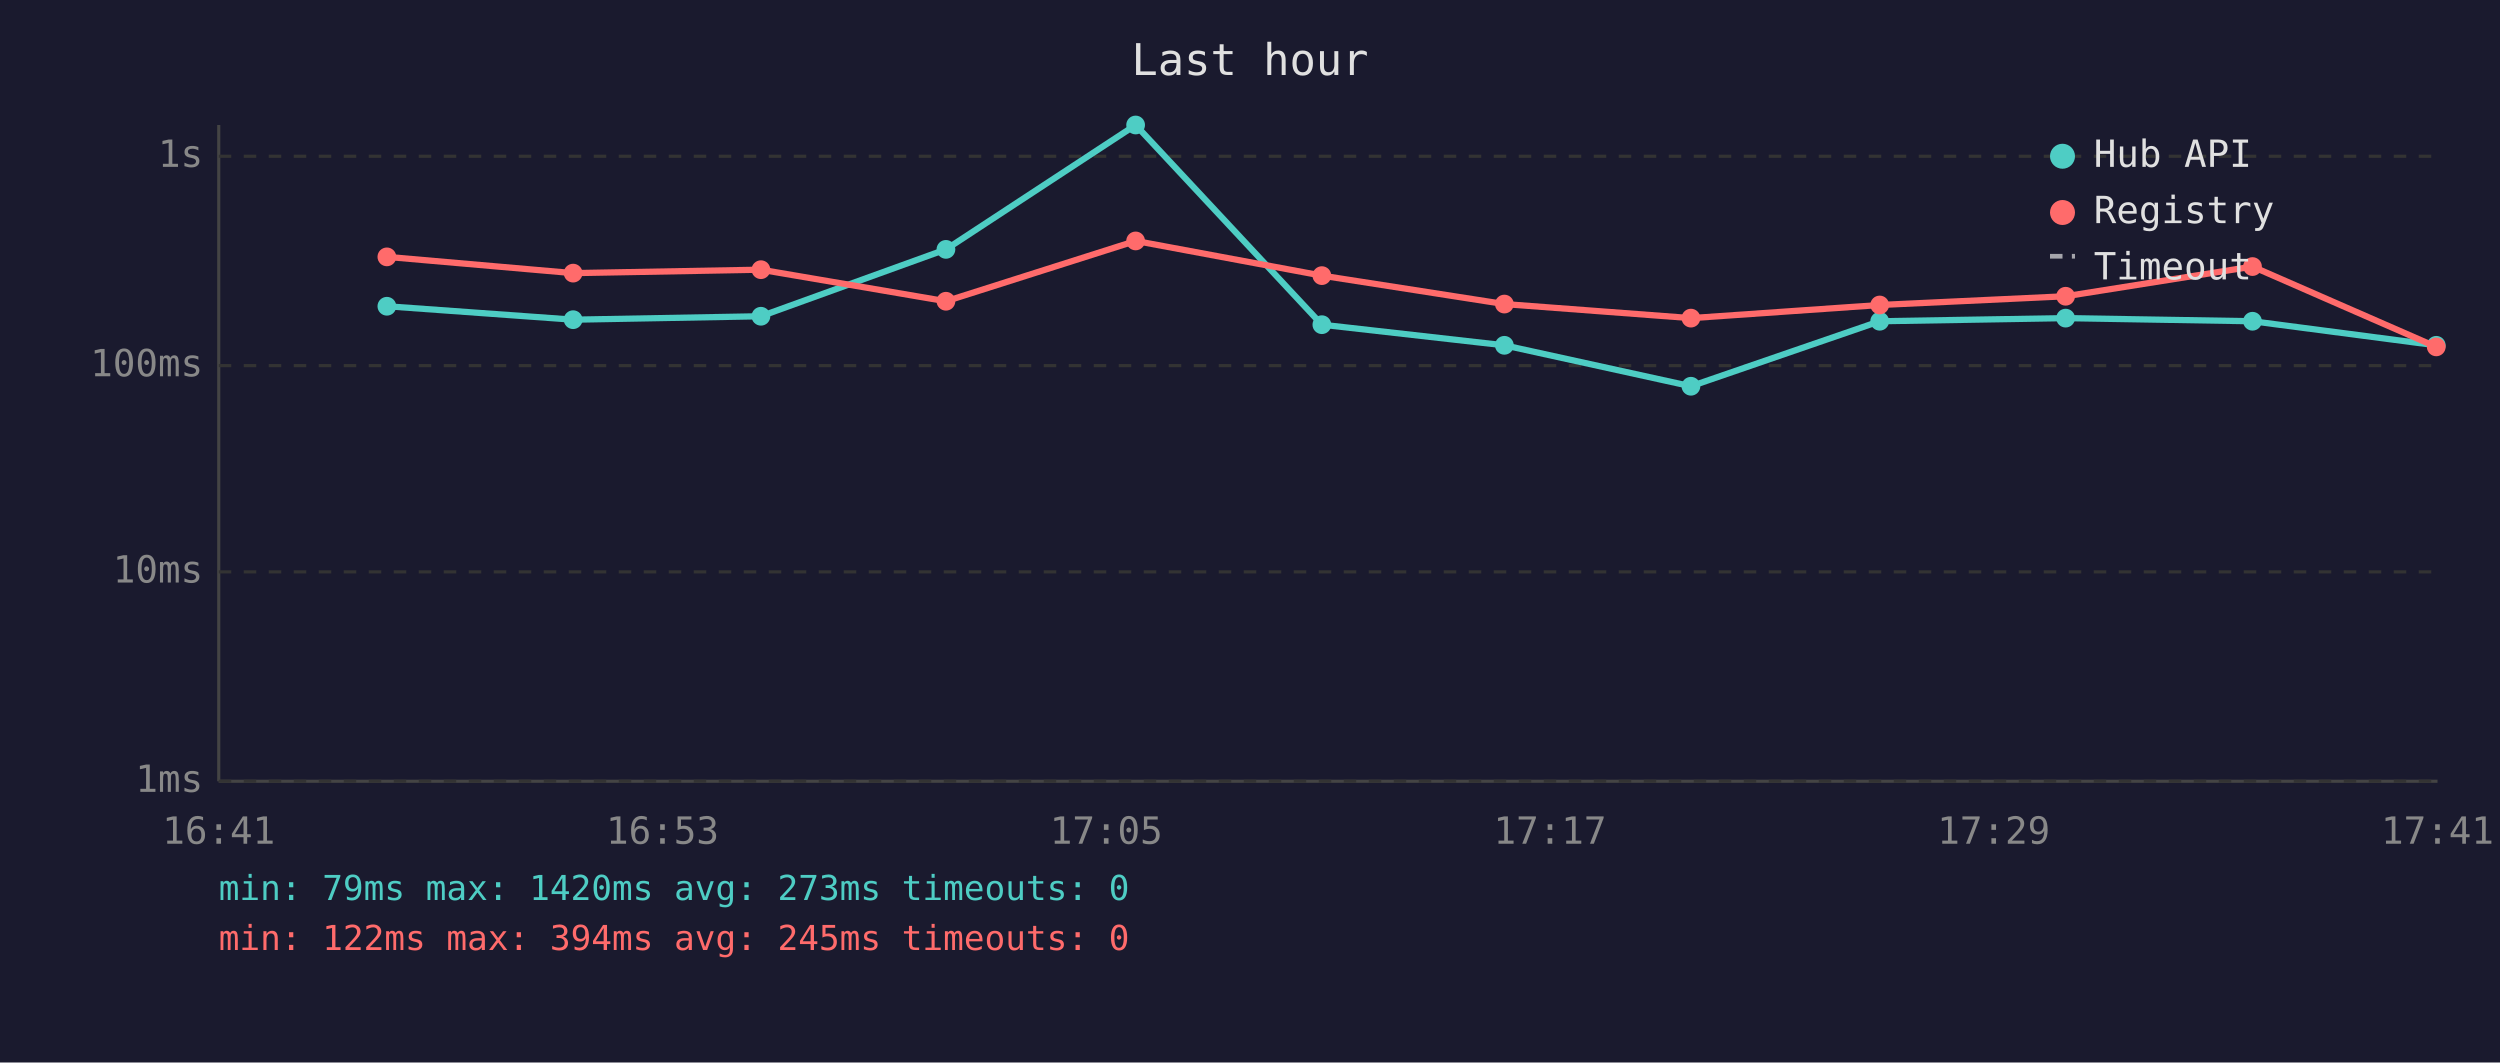
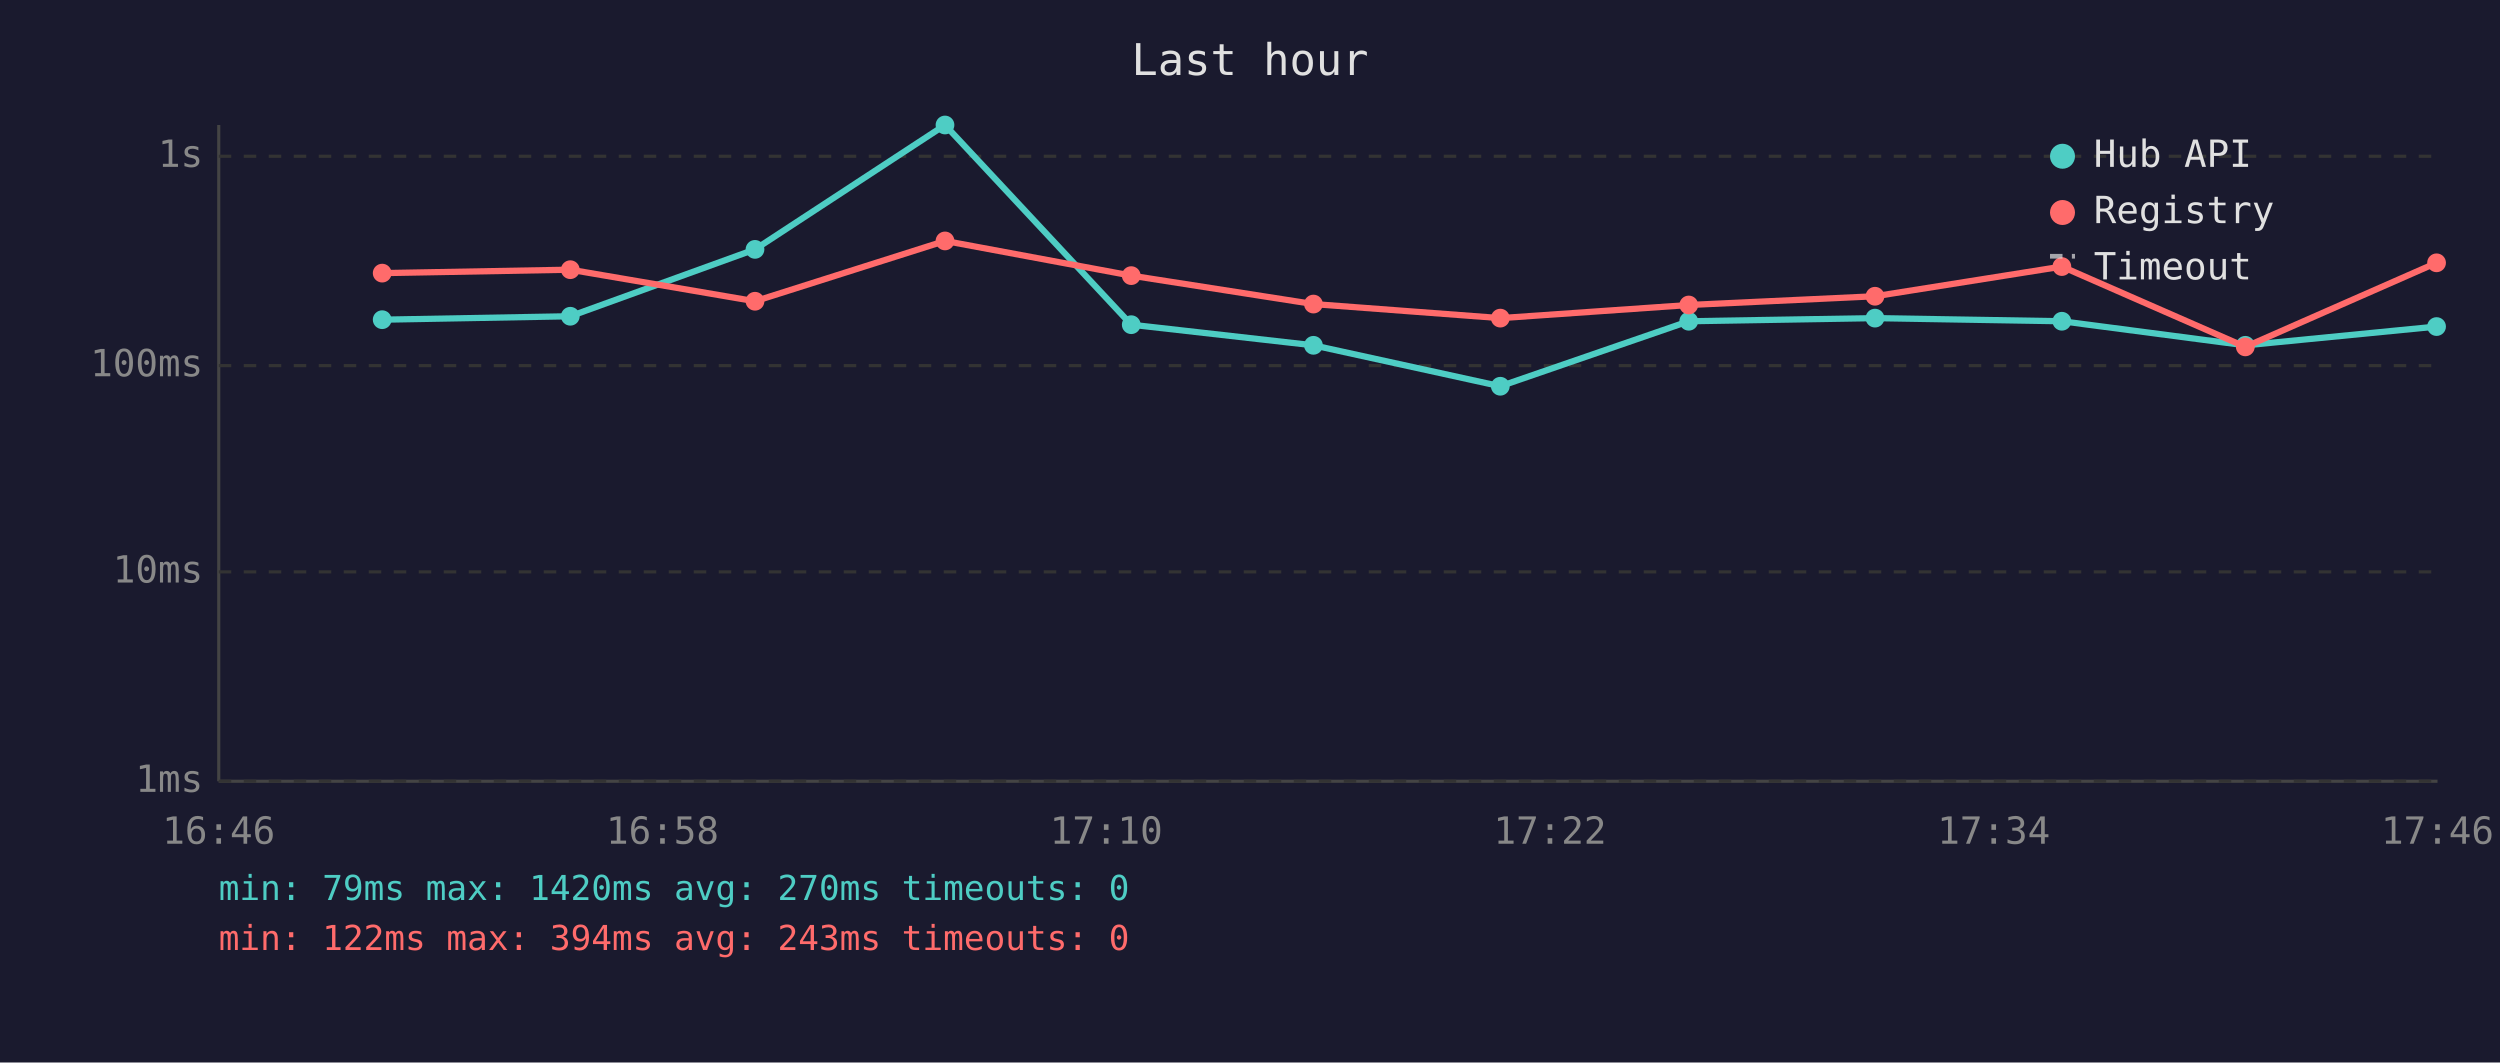
<svg xmlns="http://www.w3.org/2000/svg" viewBox="0 0 800 340" font-family="monospace" font-size="12">
  <rect width="800" height="340" fill="#1a1a2e" />
  <text x="400" y="24" fill="#e0e0e0" font-size="14" text-anchor="middle">Last hour</text>
  <line x1="70" y1="40" x2="70" y2="250" stroke="#444" stroke-width="1" />
  <line x1="70" y1="250" x2="780" y2="250" stroke="#444" stroke-width="1" />
  <line x1="70" y1="250" x2="780" y2="250" stroke="#333" stroke-width="1" stroke-dasharray="4" />
  <text x="65" y="250" fill="#888" text-anchor="end" dominant-baseline="middle">1ms</text>
  <line x1="70" y1="183" x2="780" y2="183" stroke="#333" stroke-width="1" stroke-dasharray="4" />
  <text x="65" y="183" fill="#888" text-anchor="end" dominant-baseline="middle">10ms</text>
  <line x1="70" y1="117" x2="780" y2="117" stroke="#333" stroke-width="1" stroke-dasharray="4" />
  <text x="65" y="117" fill="#888" text-anchor="end" dominant-baseline="middle">100ms</text>
  <line x1="70" y1="50" x2="780" y2="50" stroke="#333" stroke-width="1" stroke-dasharray="4" />
  <text x="65" y="50" fill="#888" text-anchor="end" dominant-baseline="middle">1s</text>
-   <text x="70" y="270" fill="#888" text-anchor="middle">16:41</text>
-   <text x="212" y="270" fill="#888" text-anchor="middle">16:53</text>
-   <text x="354" y="270" fill="#888" text-anchor="middle">17:05</text>
-   <text x="496" y="270" fill="#888" text-anchor="middle">17:17</text>
-   <text x="638" y="270" fill="#888" text-anchor="middle">17:29</text>
-   <text x="780" y="270" fill="#888" text-anchor="middle">17:41</text>
-   <polyline points="123.8,98.0 183.4,102.3 243.5,101.2 302.7,79.8 363.4,40.0 423.0,103.9 481.4,110.5 541.1,123.6 601.5,102.8 661.0,101.8 720.8,102.8 779.6,110.5" fill="none" stroke="#4ecdc4" stroke-width="2" opacity="1" />
-   <circle cx="123.8" cy="98.0" r="3" fill="#4ecdc4" />
-   <circle cx="183.4" cy="102.3" r="3" fill="#4ecdc4" />
-   <circle cx="243.5" cy="101.2" r="3" fill="#4ecdc4" />
-   <circle cx="302.7" cy="79.8" r="3" fill="#4ecdc4" />
-   <circle cx="363.4" cy="40.0" r="3" fill="#4ecdc4" />
-   <circle cx="423.0" cy="103.9" r="3" fill="#4ecdc4" />
-   <circle cx="481.4" cy="110.5" r="3" fill="#4ecdc4" />
-   <circle cx="541.1" cy="123.6" r="3" fill="#4ecdc4" />
-   <circle cx="601.5" cy="102.8" r="3" fill="#4ecdc4" />
-   <circle cx="661.0" cy="101.8" r="3" fill="#4ecdc4" />
-   <circle cx="720.8" cy="102.8" r="3" fill="#4ecdc4" />
-   <circle cx="779.6" cy="110.5" r="3" fill="#4ecdc4" />
-   <polyline points="123.8,82.2 183.4,87.4 243.5,86.3 302.7,96.4 363.4,77.1 423.0,88.2 481.4,97.3 541.1,101.8 601.5,97.6 661.0,94.8 720.8,85.3 779.6,111.0" fill="none" stroke="#ff6b6b" stroke-width="2" opacity="1" />
-   <circle cx="123.8" cy="82.2" r="3" fill="#ff6b6b" />
-   <circle cx="183.4" cy="87.4" r="3" fill="#ff6b6b" />
-   <circle cx="243.5" cy="86.3" r="3" fill="#ff6b6b" />
-   <circle cx="302.7" cy="96.4" r="3" fill="#ff6b6b" />
-   <circle cx="363.4" cy="77.1" r="3" fill="#ff6b6b" />
-   <circle cx="423.0" cy="88.2" r="3" fill="#ff6b6b" />
-   <circle cx="481.4" cy="97.3" r="3" fill="#ff6b6b" />
-   <circle cx="541.1" cy="101.8" r="3" fill="#ff6b6b" />
-   <circle cx="601.5" cy="97.6" r="3" fill="#ff6b6b" />
-   <circle cx="661.0" cy="94.8" r="3" fill="#ff6b6b" />
-   <circle cx="720.8" cy="85.3" r="3" fill="#ff6b6b" />
-   <circle cx="779.6" cy="111.0" r="3" fill="#ff6b6b" />
+   <text x="70" y="270" fill="#888" text-anchor="middle">16:46</text>
+   <text x="212" y="270" fill="#888" text-anchor="middle">16:58</text>
+   <text x="354" y="270" fill="#888" text-anchor="middle">17:10</text>
+   <text x="496" y="270" fill="#888" text-anchor="middle">17:22</text>
+   <text x="638" y="270" fill="#888" text-anchor="middle">17:34</text>
+   <text x="780" y="270" fill="#888" text-anchor="middle">17:46</text>
+   <polyline points="122.3,102.3 182.5,101.2 241.6,79.8 302.4,40.0 362.0,103.9 420.3,110.5 480.1,123.6 540.4,102.8 600.0,101.8 659.8,102.8 718.5,110.5 779.7,104.5" fill="none" stroke="#4ecdc4" stroke-width="2" opacity="1" />
+   <circle cx="122.3" cy="102.3" r="3" fill="#4ecdc4" />
+   <circle cx="182.5" cy="101.2" r="3" fill="#4ecdc4" />
+   <circle cx="241.6" cy="79.8" r="3" fill="#4ecdc4" />
+   <circle cx="302.4" cy="40.0" r="3" fill="#4ecdc4" />
+   <circle cx="362.0" cy="103.9" r="3" fill="#4ecdc4" />
+   <circle cx="420.3" cy="110.5" r="3" fill="#4ecdc4" />
+   <circle cx="480.1" cy="123.6" r="3" fill="#4ecdc4" />
+   <circle cx="540.4" cy="102.8" r="3" fill="#4ecdc4" />
+   <circle cx="600.0" cy="101.8" r="3" fill="#4ecdc4" />
+   <circle cx="659.8" cy="102.8" r="3" fill="#4ecdc4" />
+   <circle cx="718.5" cy="110.5" r="3" fill="#4ecdc4" />
+   <circle cx="779.7" cy="104.5" r="3" fill="#4ecdc4" />
+   <polyline points="122.3,87.4 182.5,86.3 241.6,96.4 302.4,77.1 362.0,88.2 420.3,97.3 480.1,101.8 540.4,97.6 600.0,94.8 659.8,85.3 718.5,111.0 779.7,84.1" fill="none" stroke="#ff6b6b" stroke-width="2" opacity="1" />
+   <circle cx="122.3" cy="87.4" r="3" fill="#ff6b6b" />
+   <circle cx="182.5" cy="86.3" r="3" fill="#ff6b6b" />
+   <circle cx="241.6" cy="96.4" r="3" fill="#ff6b6b" />
+   <circle cx="302.4" cy="77.1" r="3" fill="#ff6b6b" />
+   <circle cx="362.0" cy="88.2" r="3" fill="#ff6b6b" />
+   <circle cx="420.3" cy="97.3" r="3" fill="#ff6b6b" />
+   <circle cx="480.1" cy="101.8" r="3" fill="#ff6b6b" />
+   <circle cx="540.4" cy="97.6" r="3" fill="#ff6b6b" />
+   <circle cx="600.0" cy="94.8" r="3" fill="#ff6b6b" />
+   <circle cx="659.8" cy="85.3" r="3" fill="#ff6b6b" />
+   <circle cx="718.5" cy="111.0" r="3" fill="#ff6b6b" />
+   <circle cx="779.7" cy="84.1" r="3" fill="#ff6b6b" />
  <circle cx="660" cy="50" r="4" fill="#4ecdc4" />
  <text x="670" y="50" fill="#e0e0e0" dominant-baseline="middle">Hub API</text>
  <circle cx="660" cy="68" r="4" fill="#ff6b6b" />
  <text x="670" y="68" fill="#e0e0e0" dominant-baseline="middle">Registry</text>
  <line x1="656" y1="82" x2="664" y2="82" stroke="#e0e0e0" stroke-width="1.5" stroke-dasharray="4,3" opacity="0.7" />
  <text x="670" y="86" fill="#e0e0e0" dominant-baseline="middle">Timeout</text>
-   <text x="70" y="288" fill="#4ecdc4" font-size="11">min: 79ms  max: 1420ms  avg: 273ms  timeouts: 0</text>
-   <text x="70" y="304" fill="#ff6b6b" font-size="11">min: 122ms  max: 394ms  avg: 245ms  timeouts: 0</text>
+   <text x="70" y="288" fill="#4ecdc4" font-size="11">min: 79ms  max: 1420ms  avg: 270ms  timeouts: 0</text>
+   <text x="70" y="304" fill="#ff6b6b" font-size="11">min: 122ms  max: 394ms  avg: 243ms  timeouts: 0</text>
</svg>
